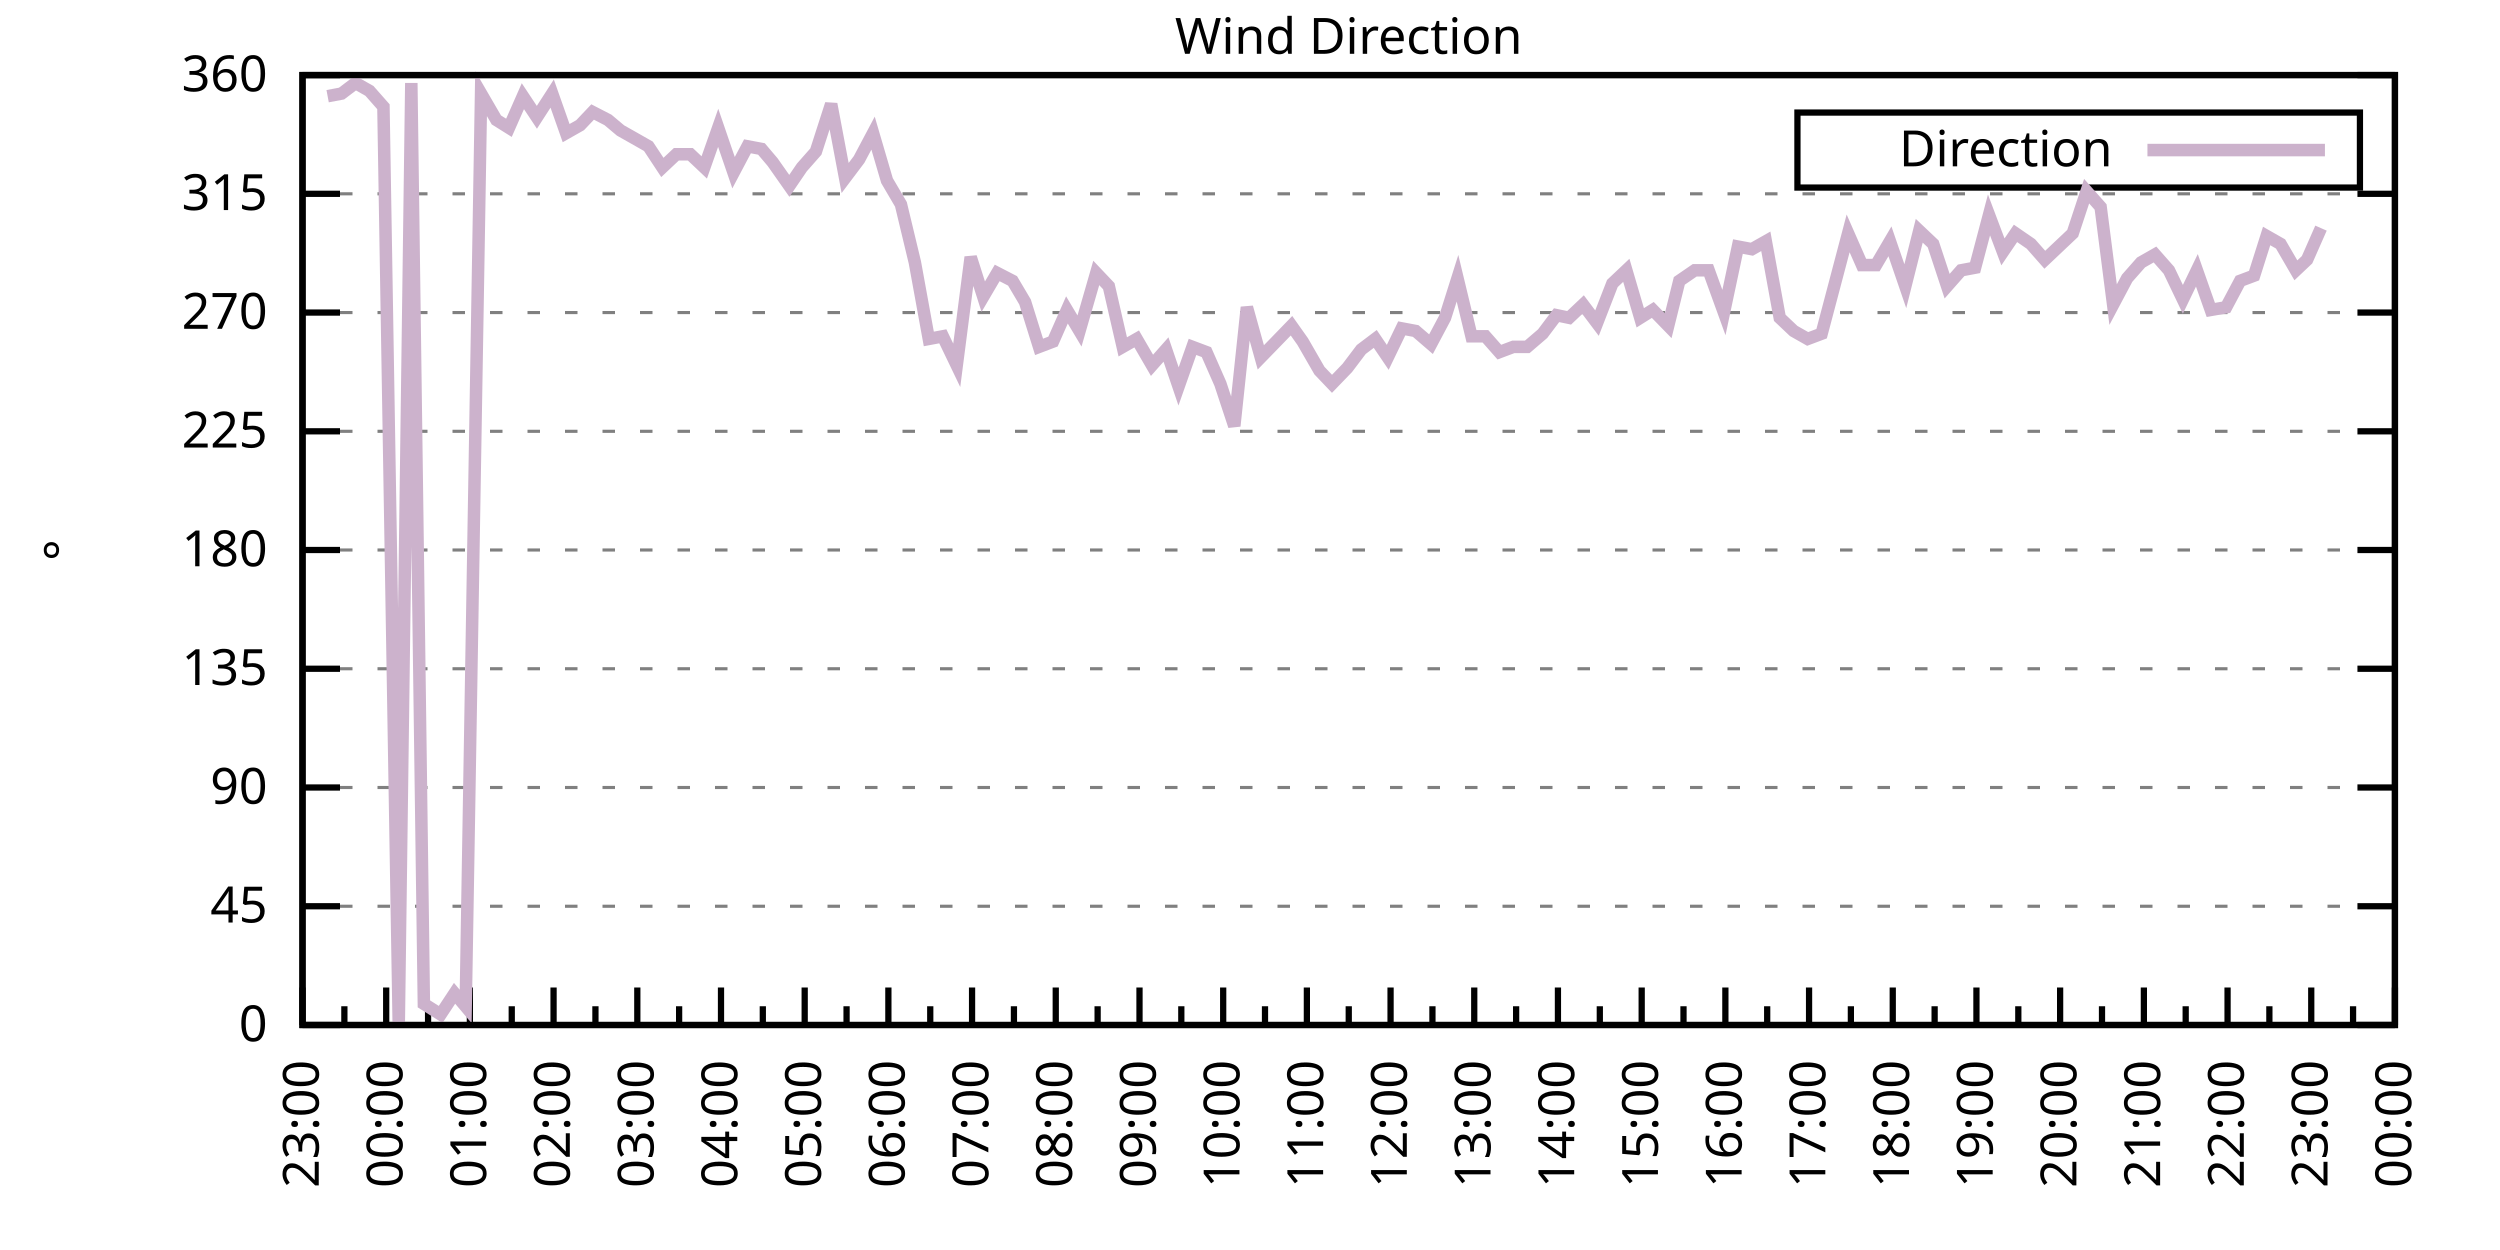
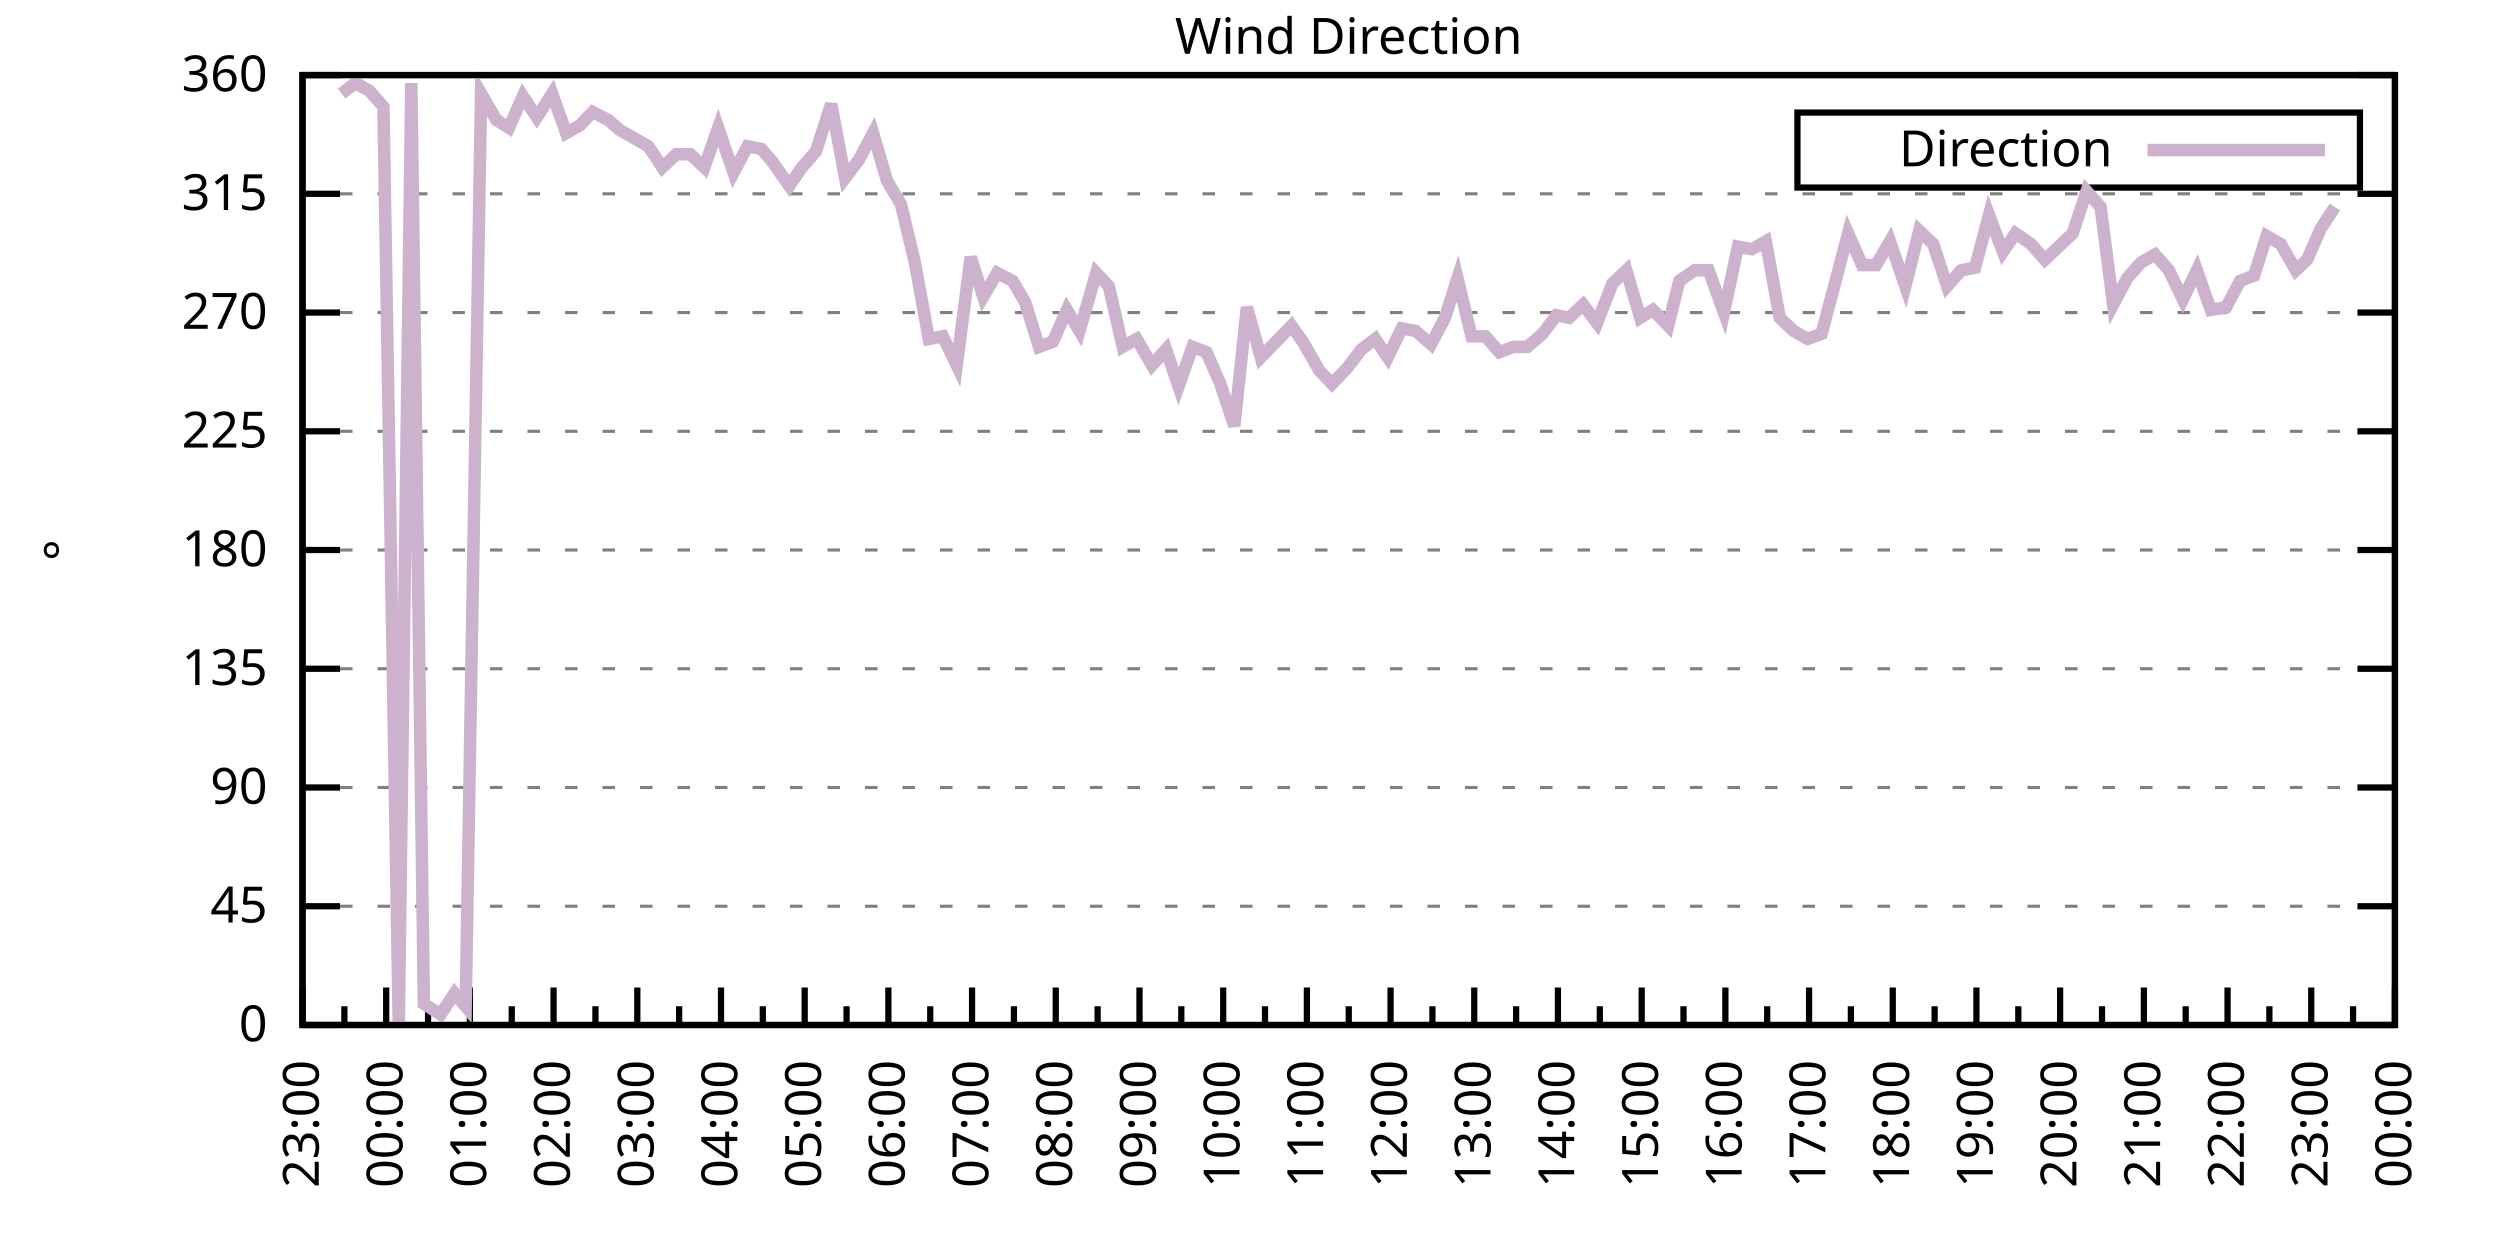
<svg xmlns="http://www.w3.org/2000/svg" xmlns:xlink="http://www.w3.org/1999/xlink" width="400" height="200" viewBox="0 0 400 200">
  <g id="gnuplot_canvas">
    <rect x="0" y="0" width="400" height="200" fill="none" />
    <defs>
      <circle id="gpDot" r="0.5" stroke-width="0.5" stroke="currentColor" />
      <path id="gpPt0" stroke-width="0.333" stroke="currentColor" d="M-1,0 h2 M0,-1 v2" />
      <path id="gpPt1" stroke-width="0.333" stroke="currentColor" d="M-1,-1 L1,1 M1,-1 L-1,1" />
      <path id="gpPt2" stroke-width="0.333" stroke="currentColor" d="M-1,0 L1,0 M0,-1 L0,1 M-1,-1 L1,1 M-1,1 L1,-1" />
      <rect id="gpPt3" stroke-width="0.333" stroke="currentColor" x="-1" y="-1" width="2" height="2" />
      <rect id="gpPt4" stroke-width="0.333" stroke="currentColor" fill="currentColor" x="-1" y="-1" width="2" height="2" />
      <circle id="gpPt5" stroke-width="0.333" stroke="currentColor" cx="0" cy="0" r="1" />
      <use xlink:href="#gpPt5" id="gpPt6" fill="currentColor" stroke="none" />
      <path id="gpPt7" stroke-width="0.333" stroke="currentColor" d="M0,-1.33 L-1.33,0.67 L1.33,0.67 z" />
      <use xlink:href="#gpPt7" id="gpPt8" fill="currentColor" stroke="none" />
      <use xlink:href="#gpPt7" id="gpPt9" stroke="currentColor" transform="rotate(180)" />
      <use xlink:href="#gpPt9" id="gpPt10" fill="currentColor" stroke="none" />
      <use xlink:href="#gpPt3" id="gpPt11" stroke="currentColor" transform="rotate(45)" />
      <use xlink:href="#gpPt11" id="gpPt12" fill="currentColor" stroke="none" />
      <path id="gpPt13" stroke-width="0.333" stroke="currentColor" d="M0,1.330 L1.265,0.411 L0.782,-1.067 L-0.782,-1.076 L-1.265,0.411 z" />
      <use xlink:href="#gpPt13" id="gpPt14" fill="currentColor" stroke="none" />
      <filter id="textbox" filterUnits="objectBoundingBox" x="0" y="0" height="1" width="1">
        <feFlood flood-color="white" flood-opacity="1" result="bgnd" />
        <feComposite in="SourceGraphic" in2="bgnd" operator="atop" />
      </filter>
      <filter id="greybox" filterUnits="objectBoundingBox" x="0" y="0" height="1" width="1">
        <feFlood flood-color="lightgrey" flood-opacity="1" result="grey" />
        <feComposite in="SourceGraphic" in2="grey" operator="atop" />
      </filter>
    </defs>
    <g fill="none" color="white" stroke="currentColor" stroke-width="1.00" stroke-linecap="butt" stroke-linejoin="miter">
</g>
    <g fill="none" color="black" stroke="currentColor" stroke-width="1.00" stroke-linecap="butt" stroke-linejoin="miter">
      <g stroke="none" shape-rendering="crispEdges">
        <polygon fill="rgb(255, 255, 255)" points="48.40,164.00 383.18,164.00 383.18,12.02 48.40,12.02 " />
      </g>
    </g>
    <g fill="none" color="black" stroke="currentColor" stroke-width="1.00" stroke-linecap="butt" stroke-linejoin="miter">
</g>
    <g fill="none" color="black" stroke="black" stroke-width="0.50" stroke-linecap="butt" stroke-linejoin="miter">
</g>
    <g fill="none" color="gray" stroke="currentColor" stroke-width="0.50" stroke-linecap="butt" stroke-linejoin="miter">
      <path stroke="gray" stroke-dasharray="2,4" class="gridline" d="M48.40,164.00 L383.19,164.00  " />
    </g>
    <g fill="none" color="gray" stroke="gray" stroke-width="1.00" stroke-linecap="butt" stroke-linejoin="miter">
</g>
    <g fill="none" color="black" stroke="currentColor" stroke-width="1.00" stroke-linecap="butt" stroke-linejoin="miter">
      <path stroke="black" d="M48.40,164.00 L54.40,164.00 M383.19,164.00 L377.19,164.00  " />
      <g transform="translate(42.80,166.60)" stroke="none" fill="black" font-family="Sans" font-size="8.00" text-anchor="end">
        <text>
          <tspan font-family="Sans"> 0</tspan>
        </text>
      </g>
    </g>
    <g fill="none" color="black" stroke="currentColor" stroke-width="1.00" stroke-linecap="butt" stroke-linejoin="miter">
</g>
    <g fill="none" color="black" stroke="black" stroke-width="0.50" stroke-linecap="butt" stroke-linejoin="miter">
</g>
    <g fill="none" color="gray" stroke="currentColor" stroke-width="0.50" stroke-linecap="butt" stroke-linejoin="miter">
      <path stroke="gray" stroke-dasharray="2,4" class="gridline" d="M48.40,145.00 L383.19,145.00  " />
    </g>
    <g fill="none" color="gray" stroke="gray" stroke-width="1.00" stroke-linecap="butt" stroke-linejoin="miter">
</g>
    <g fill="none" color="black" stroke="currentColor" stroke-width="1.00" stroke-linecap="butt" stroke-linejoin="miter">
      <path stroke="black" d="M48.40,145.00 L54.40,145.00 M383.19,145.00 L377.19,145.00  " />
      <g transform="translate(42.80,147.60)" stroke="none" fill="black" font-family="Sans" font-size="8.00" text-anchor="end">
        <text>
          <tspan font-family="Sans"> 45</tspan>
        </text>
      </g>
    </g>
    <g fill="none" color="black" stroke="currentColor" stroke-width="1.00" stroke-linecap="butt" stroke-linejoin="miter">
</g>
    <g fill="none" color="black" stroke="black" stroke-width="0.50" stroke-linecap="butt" stroke-linejoin="miter">
</g>
    <g fill="none" color="gray" stroke="currentColor" stroke-width="0.50" stroke-linecap="butt" stroke-linejoin="miter">
      <path stroke="gray" stroke-dasharray="2,4" class="gridline" d="M48.40,126.00 L383.19,126.00  " />
    </g>
    <g fill="none" color="gray" stroke="gray" stroke-width="1.00" stroke-linecap="butt" stroke-linejoin="miter">
</g>
    <g fill="none" color="black" stroke="currentColor" stroke-width="1.00" stroke-linecap="butt" stroke-linejoin="miter">
      <path stroke="black" d="M48.40,126.00 L54.40,126.00 M383.19,126.00 L377.19,126.00  " />
      <g transform="translate(42.80,128.60)" stroke="none" fill="black" font-family="Sans" font-size="8.00" text-anchor="end">
        <text>
          <tspan font-family="Sans"> 90</tspan>
        </text>
      </g>
    </g>
    <g fill="none" color="black" stroke="currentColor" stroke-width="1.00" stroke-linecap="butt" stroke-linejoin="miter">
</g>
    <g fill="none" color="black" stroke="black" stroke-width="0.50" stroke-linecap="butt" stroke-linejoin="miter">
</g>
    <g fill="none" color="gray" stroke="currentColor" stroke-width="0.50" stroke-linecap="butt" stroke-linejoin="miter">
      <path stroke="gray" stroke-dasharray="2,4" class="gridline" d="M48.40,107.00 L383.19,107.00  " />
    </g>
    <g fill="none" color="gray" stroke="gray" stroke-width="1.00" stroke-linecap="butt" stroke-linejoin="miter">
</g>
    <g fill="none" color="black" stroke="currentColor" stroke-width="1.00" stroke-linecap="butt" stroke-linejoin="miter">
      <path stroke="black" d="M48.40,107.00 L54.40,107.00 M383.19,107.00 L377.19,107.00  " />
      <g transform="translate(42.80,109.60)" stroke="none" fill="black" font-family="Sans" font-size="8.00" text-anchor="end">
        <text>
          <tspan font-family="Sans"> 135</tspan>
        </text>
      </g>
    </g>
    <g fill="none" color="black" stroke="currentColor" stroke-width="1.00" stroke-linecap="butt" stroke-linejoin="miter">
</g>
    <g fill="none" color="black" stroke="black" stroke-width="0.50" stroke-linecap="butt" stroke-linejoin="miter">
</g>
    <g fill="none" color="gray" stroke="currentColor" stroke-width="0.50" stroke-linecap="butt" stroke-linejoin="miter">
      <path stroke="gray" stroke-dasharray="2,4" class="gridline" d="M48.40,88.00 L383.19,88.00  " />
    </g>
    <g fill="none" color="gray" stroke="gray" stroke-width="1.00" stroke-linecap="butt" stroke-linejoin="miter">
</g>
    <g fill="none" color="black" stroke="currentColor" stroke-width="1.00" stroke-linecap="butt" stroke-linejoin="miter">
      <path stroke="black" d="M48.40,88.00 L54.40,88.00 M383.19,88.00 L377.19,88.00  " />
      <g transform="translate(42.80,90.60)" stroke="none" fill="black" font-family="Sans" font-size="8.00" text-anchor="end">
        <text>
          <tspan font-family="Sans"> 180</tspan>
        </text>
      </g>
    </g>
    <g fill="none" color="black" stroke="currentColor" stroke-width="1.00" stroke-linecap="butt" stroke-linejoin="miter">
</g>
    <g fill="none" color="black" stroke="black" stroke-width="0.50" stroke-linecap="butt" stroke-linejoin="miter">
</g>
    <g fill="none" color="gray" stroke="currentColor" stroke-width="0.50" stroke-linecap="butt" stroke-linejoin="miter">
      <path stroke="gray" stroke-dasharray="2,4" class="gridline" d="M48.40,69.01 L383.19,69.01  " />
    </g>
    <g fill="none" color="gray" stroke="gray" stroke-width="1.00" stroke-linecap="butt" stroke-linejoin="miter">
</g>
    <g fill="none" color="black" stroke="currentColor" stroke-width="1.00" stroke-linecap="butt" stroke-linejoin="miter">
      <path stroke="black" d="M48.40,69.01 L54.40,69.01 M383.19,69.01 L377.19,69.01  " />
      <g transform="translate(42.80,71.61)" stroke="none" fill="black" font-family="Sans" font-size="8.00" text-anchor="end">
        <text>
          <tspan font-family="Sans"> 225</tspan>
        </text>
      </g>
    </g>
    <g fill="none" color="black" stroke="currentColor" stroke-width="1.00" stroke-linecap="butt" stroke-linejoin="miter">
</g>
    <g fill="none" color="black" stroke="black" stroke-width="0.50" stroke-linecap="butt" stroke-linejoin="miter">
</g>
    <g fill="none" color="gray" stroke="currentColor" stroke-width="0.50" stroke-linecap="butt" stroke-linejoin="miter">
      <path stroke="gray" stroke-dasharray="2,4" class="gridline" d="M48.40,50.01 L383.19,50.01  " />
    </g>
    <g fill="none" color="gray" stroke="gray" stroke-width="1.00" stroke-linecap="butt" stroke-linejoin="miter">
</g>
    <g fill="none" color="black" stroke="currentColor" stroke-width="1.00" stroke-linecap="butt" stroke-linejoin="miter">
      <path stroke="black" d="M48.40,50.01 L54.40,50.01 M383.19,50.01 L377.19,50.01  " />
      <g transform="translate(42.80,52.61)" stroke="none" fill="black" font-family="Sans" font-size="8.00" text-anchor="end">
        <text>
          <tspan font-family="Sans"> 270</tspan>
        </text>
      </g>
    </g>
    <g fill="none" color="black" stroke="currentColor" stroke-width="1.00" stroke-linecap="butt" stroke-linejoin="miter">
</g>
    <g fill="none" color="black" stroke="black" stroke-width="0.50" stroke-linecap="butt" stroke-linejoin="miter">
</g>
    <g fill="none" color="gray" stroke="currentColor" stroke-width="0.50" stroke-linecap="butt" stroke-linejoin="miter">
      <path stroke="gray" stroke-dasharray="2,4" class="gridline" d="M48.40,31.01 L383.19,31.01  " />
    </g>
    <g fill="none" color="gray" stroke="gray" stroke-width="1.00" stroke-linecap="butt" stroke-linejoin="miter">
</g>
    <g fill="none" color="black" stroke="currentColor" stroke-width="1.00" stroke-linecap="butt" stroke-linejoin="miter">
      <path stroke="black" d="M48.40,31.01 L54.40,31.01 M383.19,31.01 L377.19,31.01  " />
      <g transform="translate(42.80,33.61)" stroke="none" fill="black" font-family="Sans" font-size="8.00" text-anchor="end">
        <text>
          <tspan font-family="Sans"> 315</tspan>
        </text>
      </g>
    </g>
    <g fill="none" color="black" stroke="currentColor" stroke-width="1.00" stroke-linecap="butt" stroke-linejoin="miter">
</g>
    <g fill="none" color="black" stroke="black" stroke-width="0.50" stroke-linecap="butt" stroke-linejoin="miter">
</g>
    <g fill="none" color="gray" stroke="currentColor" stroke-width="0.50" stroke-linecap="butt" stroke-linejoin="miter">
      <path stroke="gray" stroke-dasharray="2,4" class="gridline" d="M48.40,12.01 L383.19,12.01  " />
    </g>
    <g fill="none" color="gray" stroke="gray" stroke-width="1.00" stroke-linecap="butt" stroke-linejoin="miter">
</g>
    <g fill="none" color="black" stroke="currentColor" stroke-width="1.00" stroke-linecap="butt" stroke-linejoin="miter">
      <path stroke="black" d="M48.40,12.01 L54.40,12.01 M383.19,12.01 L377.19,12.01  " />
      <g transform="translate(42.80,14.61)" stroke="none" fill="black" font-family="Sans" font-size="8.00" text-anchor="end">
        <text>
          <tspan font-family="Sans"> 360</tspan>
        </text>
      </g>
    </g>
    <g fill="none" color="black" stroke="currentColor" stroke-width="1.00" stroke-linecap="butt" stroke-linejoin="miter">
      <path stroke="black" d="M48.40,164.00 L48.40,158.00  " />
      <g transform="translate(51.00,169.60) rotate(270)" stroke="none" fill="black" font-family="Sans" font-size="8.00" text-anchor="end">
        <text>
          <tspan font-family="Sans">23:00</tspan>
        </text>
      </g>
    </g>
    <g fill="none" color="black" stroke="currentColor" stroke-width="1.00" stroke-linecap="butt" stroke-linejoin="miter">
      <path stroke="black" d="M55.10,164.00 L55.10,161.00 M61.79,164.00 L61.79,158.00  " />
      <g transform="translate(64.39,169.60) rotate(270)" stroke="none" fill="black" font-family="Sans" font-size="8.00" text-anchor="end">
        <text>
          <tspan font-family="Sans">00:00</tspan>
        </text>
      </g>
    </g>
    <g fill="none" color="black" stroke="currentColor" stroke-width="1.00" stroke-linecap="butt" stroke-linejoin="miter">
      <path stroke="black" d="M68.49,164.00 L68.49,161.00 M75.18,164.00 L75.18,158.00  " />
      <g transform="translate(77.78,169.60) rotate(270)" stroke="none" fill="black" font-family="Sans" font-size="8.00" text-anchor="end">
        <text>
          <tspan font-family="Sans">01:00</tspan>
        </text>
      </g>
    </g>
    <g fill="none" color="black" stroke="currentColor" stroke-width="1.00" stroke-linecap="butt" stroke-linejoin="miter">
      <path stroke="black" d="M81.88,164.00 L81.88,161.00 M88.57,164.00 L88.57,158.00  " />
      <g transform="translate(91.17,169.60) rotate(270)" stroke="none" fill="black" font-family="Sans" font-size="8.00" text-anchor="end">
        <text>
          <tspan font-family="Sans">02:00</tspan>
        </text>
      </g>
    </g>
    <g fill="none" color="black" stroke="currentColor" stroke-width="1.00" stroke-linecap="butt" stroke-linejoin="miter">
      <path stroke="black" d="M95.27,164.00 L95.27,161.00 M101.97,164.00 L101.97,158.00  " />
      <g transform="translate(104.57,169.60) rotate(270)" stroke="none" fill="black" font-family="Sans" font-size="8.00" text-anchor="end">
        <text>
          <tspan font-family="Sans">03:00</tspan>
        </text>
      </g>
    </g>
    <g fill="none" color="black" stroke="currentColor" stroke-width="1.00" stroke-linecap="butt" stroke-linejoin="miter">
      <path stroke="black" d="M108.66,164.00 L108.66,161.00 M115.36,164.00 L115.36,158.00  " />
      <g transform="translate(117.96,169.60) rotate(270)" stroke="none" fill="black" font-family="Sans" font-size="8.00" text-anchor="end">
        <text>
          <tspan font-family="Sans">04:00</tspan>
        </text>
      </g>
    </g>
    <g fill="none" color="black" stroke="currentColor" stroke-width="1.00" stroke-linecap="butt" stroke-linejoin="miter">
      <path stroke="black" d="M122.05,164.00 L122.05,161.00 M128.75,164.00 L128.75,158.00  " />
      <g transform="translate(131.35,169.60) rotate(270)" stroke="none" fill="black" font-family="Sans" font-size="8.00" text-anchor="end">
        <text>
          <tspan font-family="Sans">05:00</tspan>
        </text>
      </g>
    </g>
    <g fill="none" color="black" stroke="currentColor" stroke-width="1.00" stroke-linecap="butt" stroke-linejoin="miter">
      <path stroke="black" d="M135.45,164.00 L135.45,161.00 M142.14,164.00 L142.14,158.00  " />
      <g transform="translate(144.74,169.60) rotate(270)" stroke="none" fill="black" font-family="Sans" font-size="8.00" text-anchor="end">
        <text>
          <tspan font-family="Sans">06:00</tspan>
        </text>
      </g>
    </g>
    <g fill="none" color="black" stroke="currentColor" stroke-width="1.00" stroke-linecap="butt" stroke-linejoin="miter">
      <path stroke="black" d="M148.84,164.00 L148.84,161.00 M155.53,164.00 L155.53,158.00  " />
      <g transform="translate(158.13,169.60) rotate(270)" stroke="none" fill="black" font-family="Sans" font-size="8.00" text-anchor="end">
        <text>
          <tspan font-family="Sans">07:00</tspan>
        </text>
      </g>
    </g>
    <g fill="none" color="black" stroke="currentColor" stroke-width="1.00" stroke-linecap="butt" stroke-linejoin="miter">
      <path stroke="black" d="M162.23,164.00 L162.23,161.00 M168.92,164.00 L168.92,158.00  " />
      <g transform="translate(171.52,169.60) rotate(270)" stroke="none" fill="black" font-family="Sans" font-size="8.00" text-anchor="end">
        <text>
          <tspan font-family="Sans">08:00</tspan>
        </text>
      </g>
    </g>
    <g fill="none" color="black" stroke="currentColor" stroke-width="1.00" stroke-linecap="butt" stroke-linejoin="miter">
      <path stroke="black" d="M175.62,164.00 L175.62,161.00 M182.32,164.00 L182.32,158.00  " />
      <g transform="translate(184.92,169.60) rotate(270)" stroke="none" fill="black" font-family="Sans" font-size="8.00" text-anchor="end">
        <text>
          <tspan font-family="Sans">09:00</tspan>
        </text>
      </g>
    </g>
    <g fill="none" color="black" stroke="currentColor" stroke-width="1.00" stroke-linecap="butt" stroke-linejoin="miter">
      <path stroke="black" d="M189.01,164.00 L189.01,161.00 M195.71,164.00 L195.71,158.00  " />
      <g transform="translate(198.31,169.60) rotate(270)" stroke="none" fill="black" font-family="Sans" font-size="8.00" text-anchor="end">
        <text>
          <tspan font-family="Sans">10:00</tspan>
        </text>
      </g>
    </g>
    <g fill="none" color="black" stroke="currentColor" stroke-width="1.00" stroke-linecap="butt" stroke-linejoin="miter">
      <path stroke="black" d="M202.40,164.00 L202.40,161.00 M209.10,164.00 L209.10,158.00  " />
      <g transform="translate(211.70,169.60) rotate(270)" stroke="none" fill="black" font-family="Sans" font-size="8.00" text-anchor="end">
        <text>
          <tspan font-family="Sans">11:00</tspan>
        </text>
      </g>
    </g>
    <g fill="none" color="black" stroke="currentColor" stroke-width="1.00" stroke-linecap="butt" stroke-linejoin="miter">
      <path stroke="black" d="M215.80,164.00 L215.80,161.00 M222.49,164.00 L222.49,158.00  " />
      <g transform="translate(225.09,169.60) rotate(270)" stroke="none" fill="black" font-family="Sans" font-size="8.00" text-anchor="end">
        <text>
          <tspan font-family="Sans">12:00</tspan>
        </text>
      </g>
    </g>
    <g fill="none" color="black" stroke="currentColor" stroke-width="1.00" stroke-linecap="butt" stroke-linejoin="miter">
      <path stroke="black" d="M229.19,164.00 L229.19,161.00 M235.88,164.00 L235.88,158.00  " />
      <g transform="translate(238.48,169.60) rotate(270)" stroke="none" fill="black" font-family="Sans" font-size="8.00" text-anchor="end">
        <text>
          <tspan font-family="Sans">13:00</tspan>
        </text>
      </g>
    </g>
    <g fill="none" color="black" stroke="currentColor" stroke-width="1.00" stroke-linecap="butt" stroke-linejoin="miter">
      <path stroke="black" d="M242.58,164.00 L242.58,161.00 M249.27,164.00 L249.27,158.00  " />
      <g transform="translate(251.87,169.60) rotate(270)" stroke="none" fill="black" font-family="Sans" font-size="8.00" text-anchor="end">
        <text>
          <tspan font-family="Sans">14:00</tspan>
        </text>
      </g>
    </g>
    <g fill="none" color="black" stroke="currentColor" stroke-width="1.00" stroke-linecap="butt" stroke-linejoin="miter">
      <path stroke="black" d="M255.97,164.00 L255.97,161.00 M262.67,164.00 L262.67,158.00  " />
      <g transform="translate(265.27,169.60) rotate(270)" stroke="none" fill="black" font-family="Sans" font-size="8.00" text-anchor="end">
        <text>
          <tspan font-family="Sans">15:00</tspan>
        </text>
      </g>
    </g>
    <g fill="none" color="black" stroke="currentColor" stroke-width="1.00" stroke-linecap="butt" stroke-linejoin="miter">
      <path stroke="black" d="M269.36,164.00 L269.36,161.00 M276.06,164.00 L276.06,158.00  " />
      <g transform="translate(278.66,169.60) rotate(270)" stroke="none" fill="black" font-family="Sans" font-size="8.00" text-anchor="end">
        <text>
          <tspan font-family="Sans">16:00</tspan>
        </text>
      </g>
    </g>
    <g fill="none" color="black" stroke="currentColor" stroke-width="1.00" stroke-linecap="butt" stroke-linejoin="miter">
      <path stroke="black" d="M282.75,164.00 L282.75,161.00 M289.45,164.00 L289.45,158.00  " />
      <g transform="translate(292.05,169.60) rotate(270)" stroke="none" fill="black" font-family="Sans" font-size="8.00" text-anchor="end">
        <text>
          <tspan font-family="Sans">17:00</tspan>
        </text>
      </g>
    </g>
    <g fill="none" color="black" stroke="currentColor" stroke-width="1.00" stroke-linecap="butt" stroke-linejoin="miter">
      <path stroke="black" d="M296.14,164.00 L296.14,161.00 M302.84,164.00 L302.84,158.00  " />
      <g transform="translate(305.44,169.60) rotate(270)" stroke="none" fill="black" font-family="Sans" font-size="8.00" text-anchor="end">
        <text>
          <tspan font-family="Sans">18:00</tspan>
        </text>
      </g>
    </g>
    <g fill="none" color="black" stroke="currentColor" stroke-width="1.00" stroke-linecap="butt" stroke-linejoin="miter">
      <path stroke="black" d="M309.54,164.00 L309.54,161.00 M316.23,164.00 L316.23,158.00  " />
      <g transform="translate(318.83,169.60) rotate(270)" stroke="none" fill="black" font-family="Sans" font-size="8.00" text-anchor="end">
        <text>
          <tspan font-family="Sans">19:00</tspan>
        </text>
      </g>
    </g>
    <g fill="none" color="black" stroke="currentColor" stroke-width="1.00" stroke-linecap="butt" stroke-linejoin="miter">
      <path stroke="black" d="M322.93,164.00 L322.93,161.00 M329.62,164.00 L329.62,158.00  " />
      <g transform="translate(332.22,169.60) rotate(270)" stroke="none" fill="black" font-family="Sans" font-size="8.00" text-anchor="end">
        <text>
          <tspan font-family="Sans">20:00</tspan>
        </text>
      </g>
    </g>
    <g fill="none" color="black" stroke="currentColor" stroke-width="1.00" stroke-linecap="butt" stroke-linejoin="miter">
      <path stroke="black" d="M336.32,164.00 L336.32,161.00 M343.02,164.00 L343.02,158.00  " />
      <g transform="translate(345.62,169.60) rotate(270)" stroke="none" fill="black" font-family="Sans" font-size="8.00" text-anchor="end">
        <text>
          <tspan font-family="Sans">21:00</tspan>
        </text>
      </g>
    </g>
    <g fill="none" color="black" stroke="currentColor" stroke-width="1.00" stroke-linecap="butt" stroke-linejoin="miter">
      <path stroke="black" d="M349.71,164.00 L349.71,161.00 M356.41,164.00 L356.41,158.00  " />
      <g transform="translate(359.01,169.60) rotate(270)" stroke="none" fill="black" font-family="Sans" font-size="8.00" text-anchor="end">
        <text>
          <tspan font-family="Sans">22:00</tspan>
        </text>
      </g>
    </g>
    <g fill="none" color="black" stroke="currentColor" stroke-width="1.00" stroke-linecap="butt" stroke-linejoin="miter">
      <path stroke="black" d="M363.10,164.00 L363.10,161.00 M369.80,164.00 L369.80,158.00  " />
      <g transform="translate(372.40,169.60) rotate(270)" stroke="none" fill="black" font-family="Sans" font-size="8.00" text-anchor="end">
        <text>
          <tspan font-family="Sans">23:00</tspan>
        </text>
      </g>
    </g>
    <g fill="none" color="black" stroke="currentColor" stroke-width="1.00" stroke-linecap="butt" stroke-linejoin="miter">
      <path stroke="black" d="M376.49,164.00 L376.49,161.00 M383.19,164.00 L383.19,158.00  " />
      <g transform="translate(385.79,169.60) rotate(270)" stroke="none" fill="black" font-family="Sans" font-size="8.00" text-anchor="end">
        <text>
          <tspan font-family="Sans">00:00</tspan>
        </text>
      </g>
    </g>
    <g fill="none" color="black" stroke="currentColor" stroke-width="1.00" stroke-linecap="butt" stroke-linejoin="miter">
</g>
    <g fill="none" color="black" stroke="currentColor" stroke-width="1.00" stroke-linecap="butt" stroke-linejoin="miter">
      <path stroke="black" d="M48.40,12.01 L48.40,164.00 L383.19,164.00 L383.19,12.01 L48.40,12.01 Z  " />
    </g>
    <g fill="none" color="black" stroke="currentColor" stroke-width="1.00" stroke-linecap="butt" stroke-linejoin="miter">
      <g transform="translate(12.80,88.01) rotate(270)" stroke="none" fill="black" font-family="Sans" font-size="8.00" text-anchor="middle">
        <text>
          <tspan font-family="Sans">°</tspan>
        </text>
      </g>
    </g>
    <g fill="none" color="black" stroke="currentColor" stroke-width="1.00" stroke-linecap="butt" stroke-linejoin="miter">
</g>
    <g fill="none" color="black" stroke="currentColor" stroke-width="1.00" stroke-linecap="butt" stroke-linejoin="miter">
      <path stroke="black" d="M287.59,30.01 L287.59,18.01 L377.59,18.01 L377.59,30.01 L287.59,30.01 Z  " />
    </g>
    <g id="Wind_direction_plot_1">
      <g fill="none" color="white" stroke="black" stroke-width="2.00" stroke-linecap="butt" stroke-linejoin="miter">
</g>
      <g fill="none" color="black" stroke="currentColor" stroke-width="2.00" stroke-linecap="butt" stroke-linejoin="miter">
        <g transform="translate(337.99,26.61)" stroke="none" fill="black" font-family="Sans" font-size="8.00" text-anchor="end">
          <text>
            <tspan font-family="Sans">Direction</tspan>
          </text>
        </g>
      </g>
      <g fill="none" color="black" stroke="currentColor" stroke-width="2.00" stroke-linecap="butt" stroke-linejoin="miter">
-         <path stroke="rgb(204, 178, 204)" d="M343.59,24.01 L371.99,24.01 M52.42,15.39 L54.65,14.97 L56.88,13.28 L59.11,14.54 L61.35,17.08 L63.80,164.00   L65.81,13.28 L67.82,160.62 L70.50,162.31 L72.73,158.93 L74.51,161.04 L76.97,14.97 L79.42,19.19 L81.43,20.45   L83.66,15.39 L85.90,18.77 L88.35,14.97 L90.58,21.30 L92.82,20.03 L94.82,17.92 L97.28,19.19 L99.29,20.88   L101.52,22.14 L103.75,23.41 L105.98,26.79 L108.22,24.68 L110.45,24.68 L112.68,26.79 L114.91,20.45 L117.37,27.63   L119.60,23.41 L121.83,23.83 L123.62,25.94 L126.29,29.74 L128.30,26.79 L130.54,24.25 L132.99,16.65 L135.22,28.48   L137.45,25.52 L139.69,21.30 L141.92,28.90 L144.15,32.70 L146.38,41.99 L148.61,54.23 L150.85,53.81 L153.08,58.45   L155.31,41.14 L157.32,47.47 L159.55,43.67 L162.01,44.94 L164.01,48.32 L166.25,55.50 L168.48,54.65 L170.71,49.59   L172.72,52.96 L175.40,43.67 L177.41,45.79 L179.64,55.50 L181.87,54.23 L184.32,58.45 L186.56,55.92 L188.57,61.83   L190.80,55.50 L193.03,56.34 L195.26,61.41 L197.49,68.16 L199.50,49.16 L201.73,57.18 L204.19,54.65 L206.64,52.12   L208.43,54.65 L211.11,59.30 L213.12,61.41 L215.57,58.87 L217.80,55.92 L220.04,54.23 L222.04,57.18 L224.28,52.54   L226.51,52.96 L228.96,55.07 L231.20,50.85 L233.20,44.52 L235.44,53.81 L237.67,53.81 L239.90,56.34 L242.13,55.50   L244.36,55.50 L246.82,53.39 L249.05,50.43 L251.06,50.85 L253.29,48.74 L255.52,51.70 L257.98,45.36 L260.21,43.25   L262.44,50.85 L264.45,49.59 L266.91,52.12 L268.69,44.94 L271.15,43.25 L273.38,43.25 L275.83,50.01 L278.07,39.45   L280.30,39.87 L282.53,38.61 L284.76,50.85 L286.99,52.96 L289.23,54.23 L291.46,53.39 L293.47,45.79 L295.70,37.34   L297.93,42.41 L300.16,42.41 L302.39,38.61 L304.85,45.79 L307.08,36.92 L309.31,39.03 L311.54,45.79 L313.78,43.25   L316.01,42.83 L318.24,34.39 L320.47,40.30 L322.48,37.34 L324.94,39.03 L327.17,41.56 L329.40,39.45 L331.63,37.34   L333.86,30.59 L336.10,33.12 L338.10,48.74 L340.34,44.52 L342.57,41.99 L344.80,40.72 L347.03,43.25 L349.26,47.90   L351.50,43.25 L353.73,49.59 L356.18,49.16 L358.42,44.94 L360.65,44.10 L362.66,37.76 L364.89,39.03 L367.34,43.25   L369.13,41.56 L371.36,36.50  " />
+         <path stroke="rgb(204, 178, 204)" d="M343.59,24.01 L371.99,24.01 M54.65,14.97 L56.88,13.28 L59.11,14.54 L61.35,17.08 L63.80,164.00 L65.81,13.28   L67.82,160.62 L70.50,162.31 L72.73,158.93 L74.51,161.04 L76.97,14.97 L79.42,19.19 L81.43,20.45 L83.66,15.39   L85.90,18.77 L88.35,14.97 L90.58,21.30 L92.82,20.03 L94.82,17.92 L97.28,19.19 L99.29,20.88 L101.52,22.14   L103.75,23.41 L105.98,26.79 L108.22,24.68 L110.45,24.68 L112.68,26.79 L114.91,20.45 L117.37,27.63 L119.60,23.41   L121.83,23.83 L123.62,25.94 L126.29,29.74 L128.30,26.79 L130.54,24.25 L132.99,16.65 L135.22,28.48 L137.45,25.52   L139.69,21.30 L141.92,28.90 L144.15,32.70 L146.38,41.99 L148.61,54.23 L150.85,53.81 L153.08,58.45 L155.31,41.14   L157.32,47.47 L159.55,43.67 L162.01,44.94 L164.01,48.32 L166.25,55.50 L168.48,54.65 L170.71,49.59 L172.72,52.96   L175.40,43.67 L177.41,45.79 L179.64,55.50 L181.87,54.23 L184.32,58.45 L186.56,55.92 L188.57,61.83 L190.80,55.50   L193.03,56.34 L195.26,61.41 L197.49,68.16 L199.50,49.16 L201.73,57.18 L204.19,54.65 L206.64,52.12 L208.43,54.65   L211.11,59.30 L213.12,61.41 L215.57,58.87 L217.80,55.92 L220.04,54.23 L222.04,57.18 L224.28,52.54 L226.51,52.96   L228.96,55.07 L231.20,50.85 L233.20,44.52 L235.44,53.81 L237.67,53.81 L239.90,56.34 L242.13,55.50 L244.36,55.50   L246.82,53.39 L249.05,50.43 L251.06,50.85 L253.29,48.74 L255.52,51.70 L257.98,45.36 L260.21,43.25 L262.44,50.85   L264.45,49.59 L266.91,52.12 L268.69,44.94 L271.15,43.25 L273.38,43.25 L275.83,50.01 L278.07,39.45 L280.30,39.87   L282.53,38.61 L284.76,50.85 L286.99,52.96 L289.23,54.23 L291.46,53.39 L293.47,45.79 L295.70,37.34 L297.93,42.41   L300.16,42.41 L302.39,38.61 L304.85,45.79 L307.08,36.92 L309.31,39.03 L311.54,45.79 L313.78,43.25 L316.01,42.83   L318.24,34.39 L320.47,40.30 L322.48,37.34 L324.94,39.03 L327.17,41.56 L329.40,39.45 L331.63,37.34 L333.86,30.59   L336.10,33.12 L338.10,48.74 L340.34,44.52 L342.57,41.99 L344.80,40.72 L347.03,43.25 L349.26,47.90 L351.50,43.25   L353.73,49.59 L356.18,49.16 L358.42,44.94 L360.65,44.10 L362.66,37.76 L364.89,39.03 L367.34,43.25 L369.13,41.56   L371.36,36.50 L373.59,33.12  " />
      </g>
    </g>
    <g fill="none" color="black" stroke="currentColor" stroke-width="2.00" stroke-linecap="butt" stroke-linejoin="miter">
</g>
    <g fill="none" color="black" stroke="black" stroke-width="1.00" stroke-linecap="butt" stroke-linejoin="miter">
</g>
    <g fill="none" color="black" stroke="currentColor" stroke-width="1.00" stroke-linecap="butt" stroke-linejoin="miter">
      <path stroke="black" d="M48.40,12.01 L48.40,164.00 L383.19,164.00 L383.19,12.01 L48.40,12.01 Z  " />
    </g>
    <g fill="none" color="black" stroke="currentColor" stroke-width="1.00" stroke-linecap="butt" stroke-linejoin="miter">
      <g transform="translate(215.79,8.61)" stroke="none" fill="black" font-family="Sans" font-size="8.00" text-anchor="middle">
        <text>
          <tspan font-family="Sans">Wind Direction</tspan>
        </text>
      </g>
    </g>
    <g fill="none" color="black" stroke="currentColor" stroke-width="1.00" stroke-linecap="butt" stroke-linejoin="miter">
</g>
  </g>
</svg>
